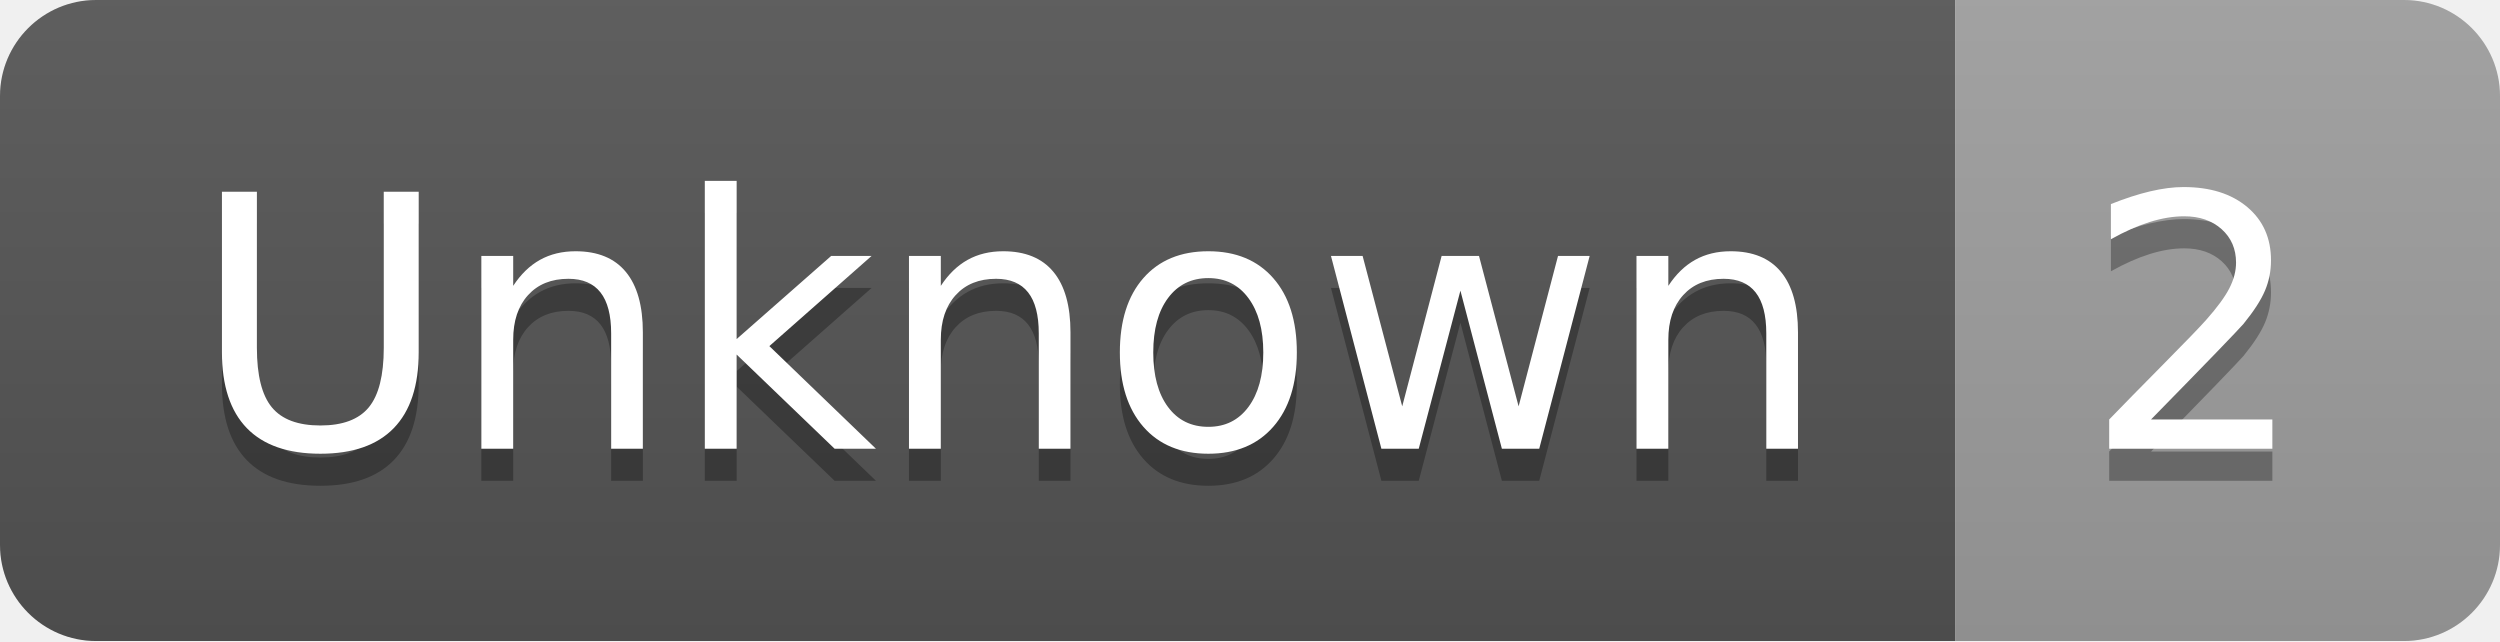
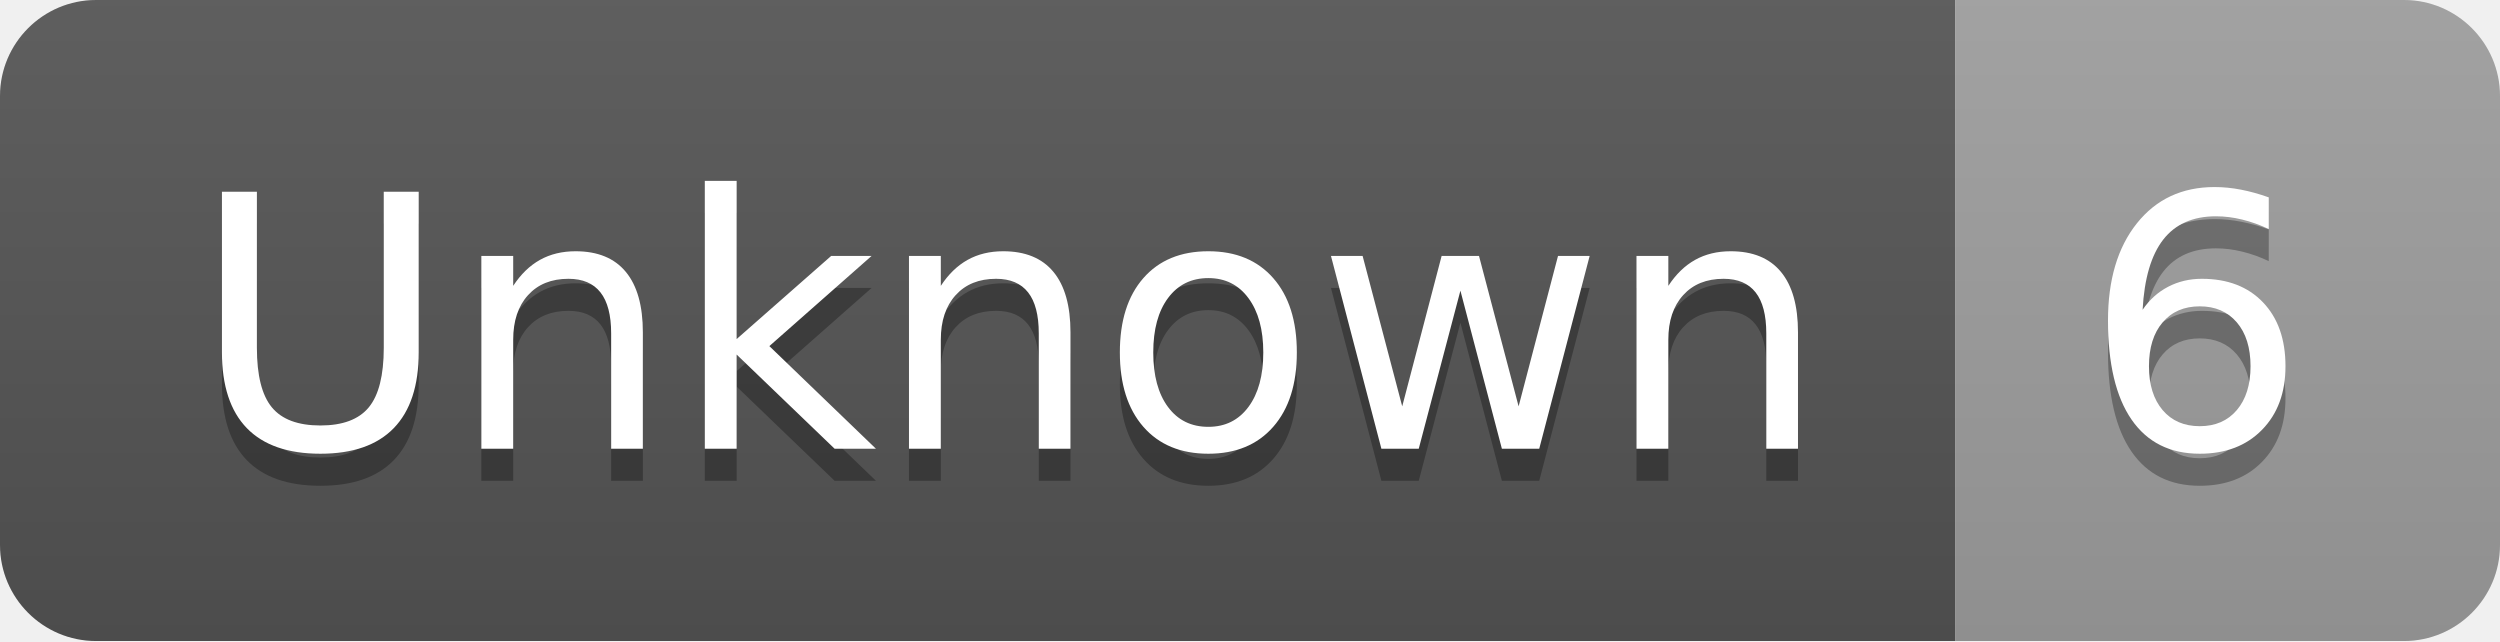
- <svg xmlns="http://www.w3.org/2000/svg" width="78" height="20" role="img" aria-label="Unknown: 2">
+ <svg xmlns="http://www.w3.org/2000/svg" width="78" height="20" role="img" aria-label="Unknown: 6">
  <linearGradient id="s" x2="0" y2="100%">
    <stop offset="0" stop-color="#bbb" stop-opacity=".1" />
    <stop offset="1" stop-opacity=".1" />
  </linearGradient>
  <clipPath id="r">
    <rect width="78" height="20" rx="3" fill="#fff" />
  </clipPath>
  <g clip-path="url(#r)">
    <rect width="61" height="20" fill="#555" />
    <rect x="61" width="17" height="20" fill="#9f9f9f" />
    <rect width="78" height="20" fill="url(#s)" />
  </g>
  <g fill="#fff" text-anchor="middle" font-family="Verdana,Geneva,DejaVu Sans,sans-serif" text-rendering="geometricPrecision" font-size="110">
    <text aria-hidden="true" x="315" y="150" fill="#010101" fill-opacity=".3" transform="scale(.1)" textLength="510">Unknown</text>
    <text x="315" y="140" transform="scale(.1)" fill="#fff" textLength="510">Unknown</text>
-     <text aria-hidden="true" x="685" y="150" fill="#010101" fill-opacity=".3" transform="scale(.1)" textLength="70">2</text>
-     <text x="685" y="140" transform="scale(.1)" fill="#fff" textLength="70">2</text>
+     <text aria-hidden="true" x="685" y="150" fill="#010101" fill-opacity=".3" transform="scale(.1)" textLength="70">6</text>
+     <text x="685" y="140" transform="scale(.1)" fill="#fff" textLength="70">6</text>
  </g>
</svg>
